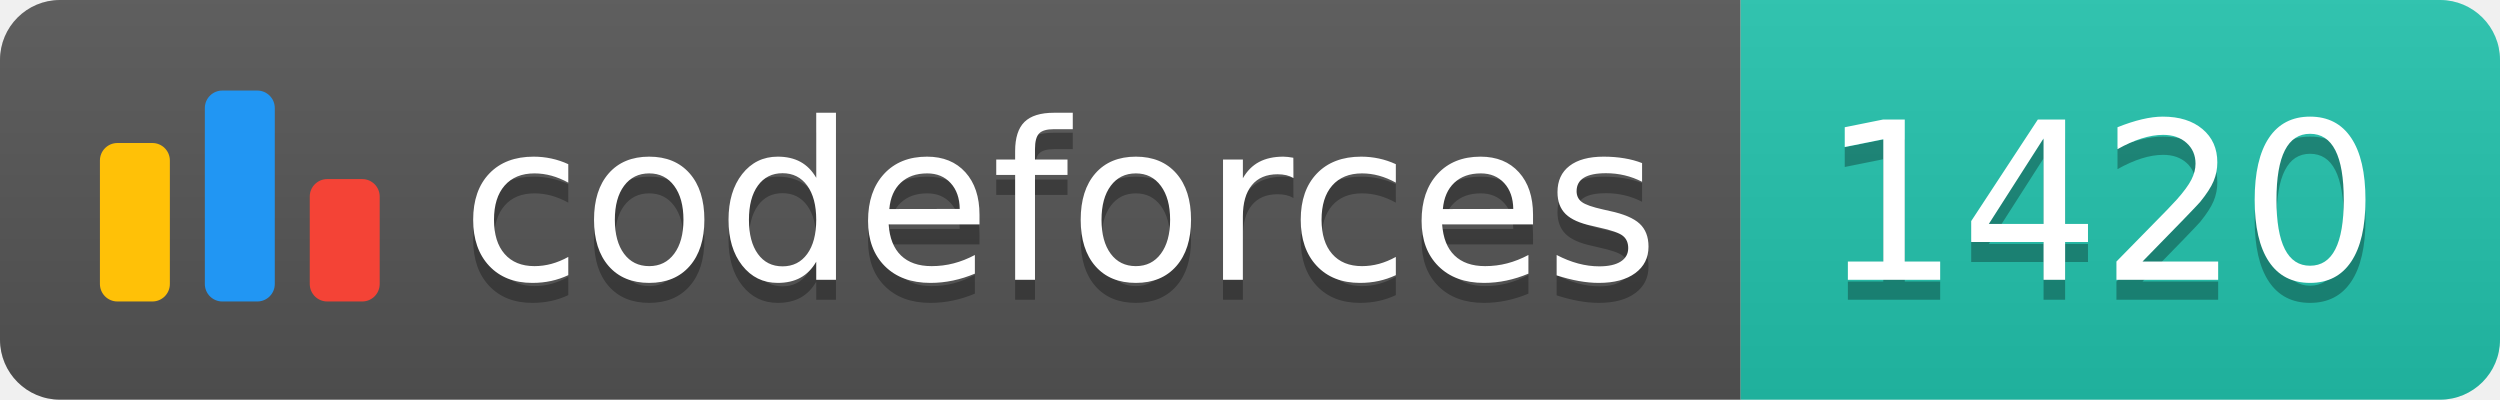
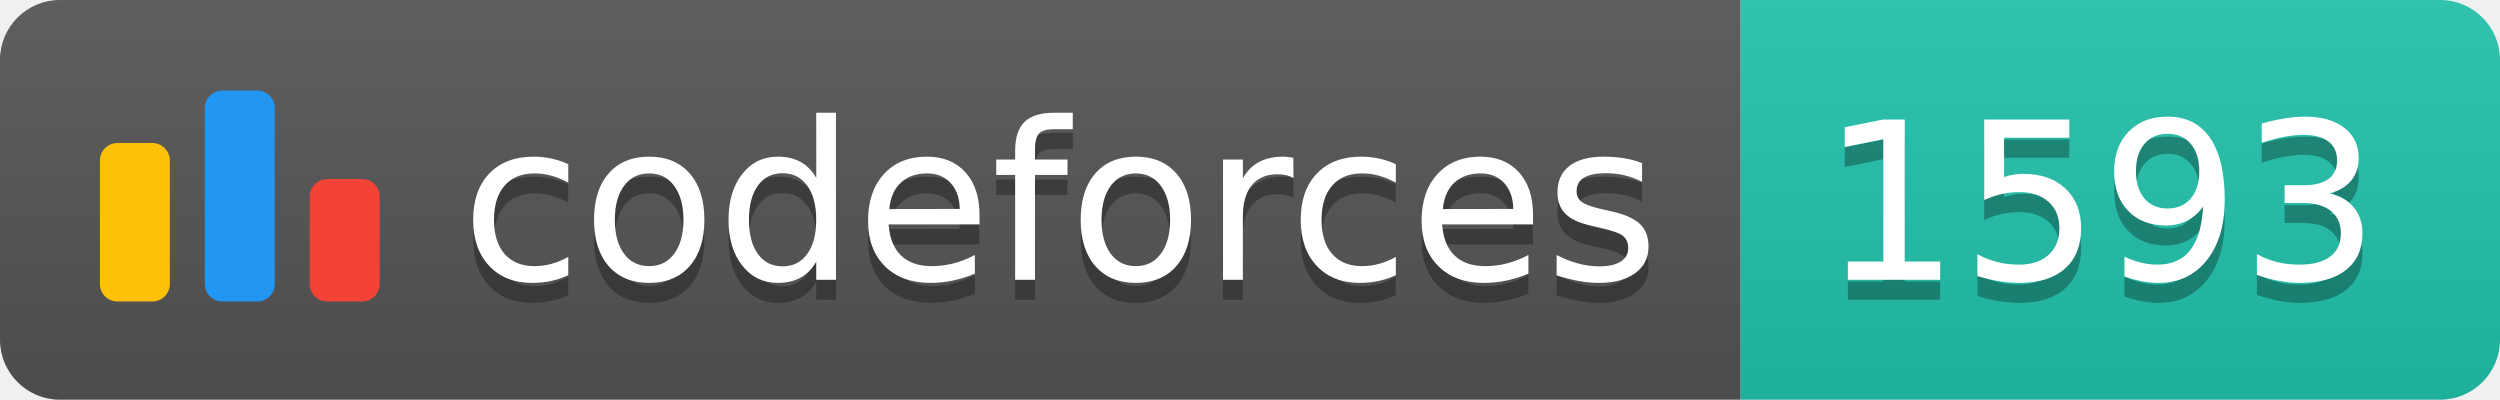
<svg xmlns="http://www.w3.org/2000/svg" width="125.1" height="20">
  <linearGradient id="smooth" x2="0" y2="100%">
    <stop offset="0" stop-color="#bbb" stop-opacity=".1" />
    <stop offset="1" stop-opacity=".1" />
  </linearGradient>
  <clipPath id="round">
    <rect width="125.1" height="20" rx="3" fill="#fff" />
  </clipPath>
  <g clip-path="url(#round)">
    <rect width="87.1" height="20" fill="#555" />
    <rect x="87.1" width="38.0" height="20" fill="#22C4AE" />
    <rect width="125.1" height="20" fill="url(#smooth)" />
  </g>
  <g fill="#fff" text-anchor="middle" font-family="DejaVu Sans,Verdana,Geneva,sans-serif" font-size="110">
    <svg x="5" y="3" class="logo" width="14" height="14" viewBox="0 0 32 25" fill="none">
      <rect y="6" width="8" height="18.125" rx="2" fill="#FFC107" />
      <rect x="24" y="10.125" width="8" height="14" rx="2" fill="#F44336" />
      <rect x="12" width="8" height="24.125" rx="2" fill="#2196F3" />
    </svg>
    <text x="530.5" y="150" fill="#010101" fill-opacity=".3" transform="scale(0.1)" textLength="601.0" lengthAdjust="spacing">codeforces
        </text>
    <text x="530.5" y="140" transform="scale(0.1)" textLength="601.0" lengthAdjust="spacing">codeforces</text>
-     <text x="1051.0" y="150" fill="#010101" fill-opacity=".3" transform="scale(0.1)" textLength="280.0" lengthAdjust="spacing">1420
+     <text x="1051.0" y="150" fill="#010101" fill-opacity=".3" transform="scale(0.1)" textLength="280.0" lengthAdjust="spacing">1593
        </text>
-     <text x="1051.0" y="140" transform="scale(0.1)" textLength="280.0" lengthAdjust="spacing">1420</text>
+     <text x="1051.0" y="140" transform="scale(0.1)" textLength="280.0" lengthAdjust="spacing">1593</text>
  </g>
</svg>
